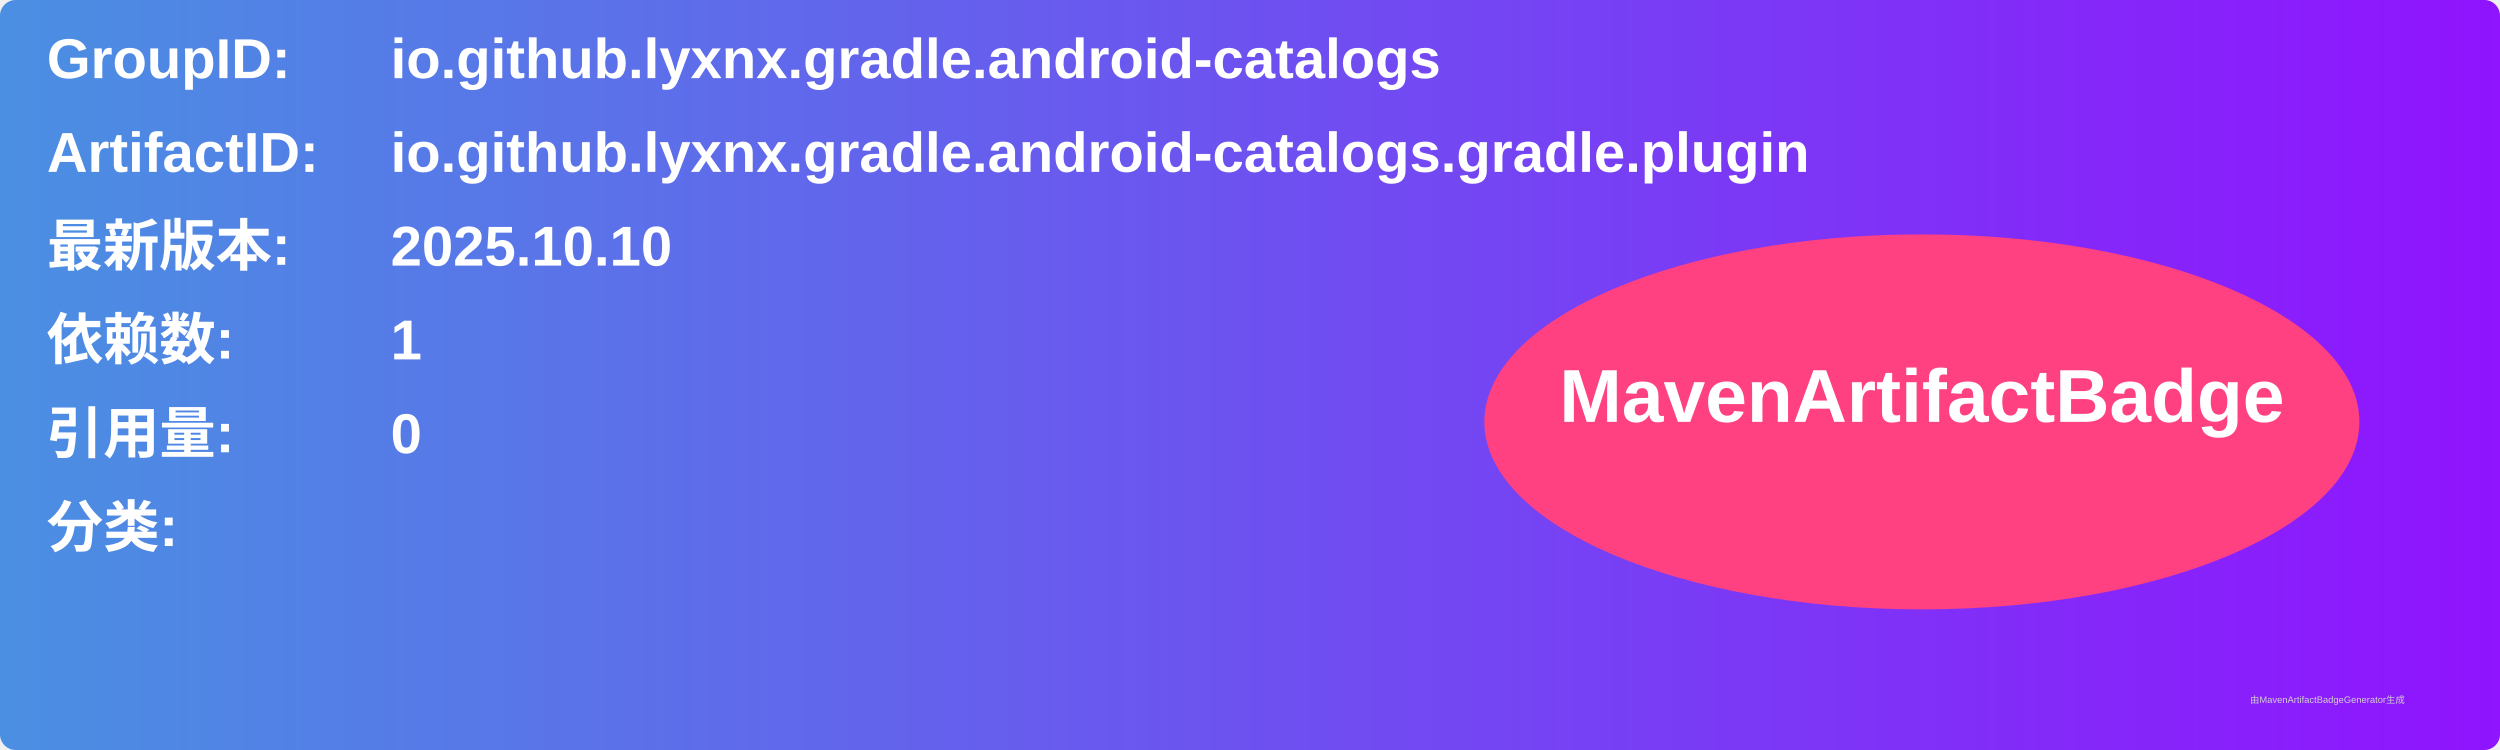
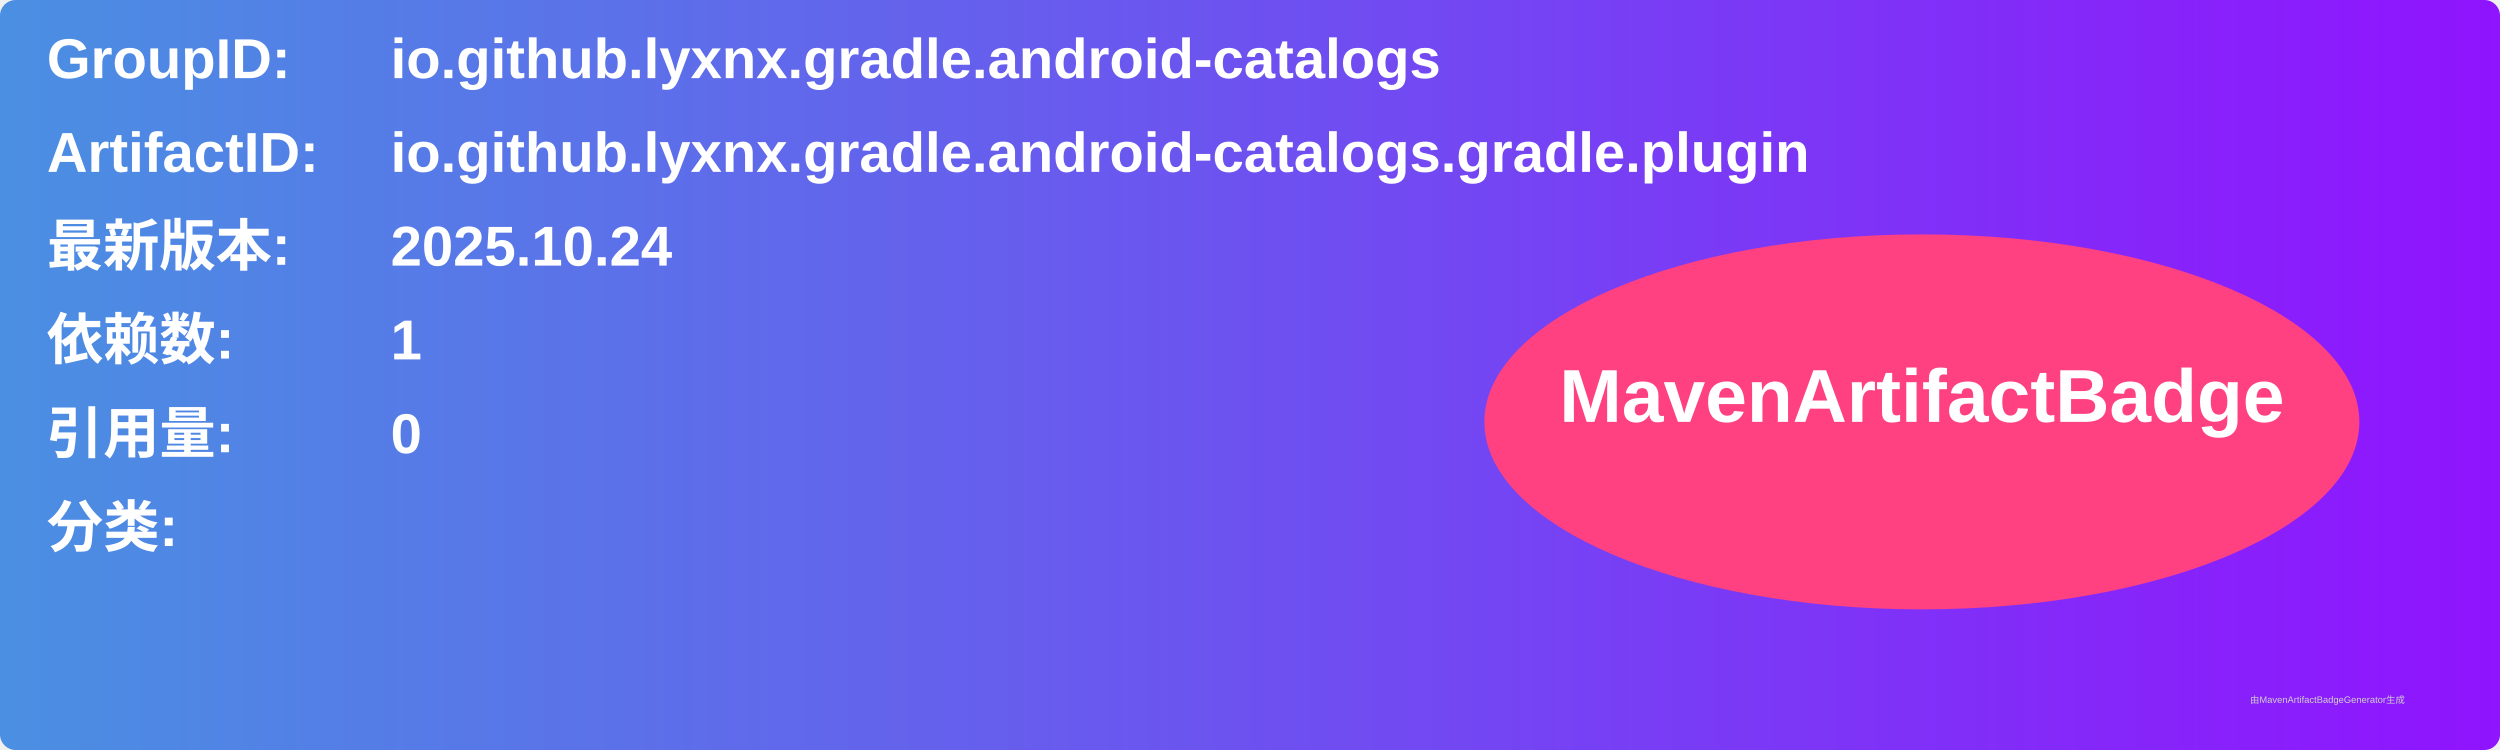
<svg xmlns="http://www.w3.org/2000/svg" width="800" height="240" viewBox="0 0 800 240">
  <linearGradient id="grad" x1="0%" y1="0%" x2="100%" y2="0%">
    <stop offset="0%" stop-color="#4a90e2" />
    <stop offset="100%" stop-color="#9013fe" />
  </linearGradient>
  <rect width="100%" height="100%" rx="5" ry="5" fill="url(#grad)" />
  <g transform="translate(15, 15)">
    <text x="0" y="10" font-family="Arial" font-size="18" fill="white" font-weight="bold" width="260">GroupID:</text>
    <text x="110" y="10" font-family="Arial" font-size="18" fill="white" font-weight="bold" width="460">io.github.lyxnx.gradle.android-catalogs</text>
    <text x="0" y="40" font-family="Arial" font-size="18" fill="white" font-weight="bold" width="260">ArtifactID:</text>
    <text x="110" y="40" font-family="Arial" font-size="18" fill="white" font-weight="bold" width="460">io.github.lyxnx.gradle.android-catalogs.gradle.plugin</text>
    <text x="0" y="70" font-family="Arial" font-size="18" fill="white" font-weight="bold">最新版本:</text>
    <text x="110" y="70" font-family="Arial" font-size="18" fill="white" font-weight="bold">
-       <tspan font-weight="bold">2025.10.10</tspan>
+       <tspan font-weight="bold">2025.10.24</tspan>
    </text>
    <text x="0" y="100" font-family="Arial" font-size="18" fill="white" font-weight="bold">依赖数: </text>
    <text x="110" y="100" font-family="Arial" font-size="18" fill="white">
      <tspan font-weight="bold">1</tspan>
    </text>
    <text x="0" y="130" font-family="Arial" font-size="18" fill="white" font-weight="bold">引用量: </text>
    <text x="110" y="130" font-family="Arial" font-size="18" fill="white">
      <tspan font-weight="bold">0</tspan>
    </text>
    <text x="0" y="160" font-family="Arial" font-size="18" fill="white" font-weight="bold">分类:</text>
    <text x="10" y="190" font-family="Arial" font-size="10" fill="white">
      <tspan font-weight="bold" />
    </text>
    <ellipse cx="600" cy="120" rx="140" ry="60" fill="#ff4081" />
    <text x="600" y="120" text-anchor="middle" font-family="Arial" font-size="24" fill="white" font-weight="bold">MavenArtifactBadge</text>
  </g>
  <text x="720" y="225" font-family="Arial" font-size="3" fill="#d0d0d0">由MavenArtifactBadgeGenerator生成</text>
</svg>
